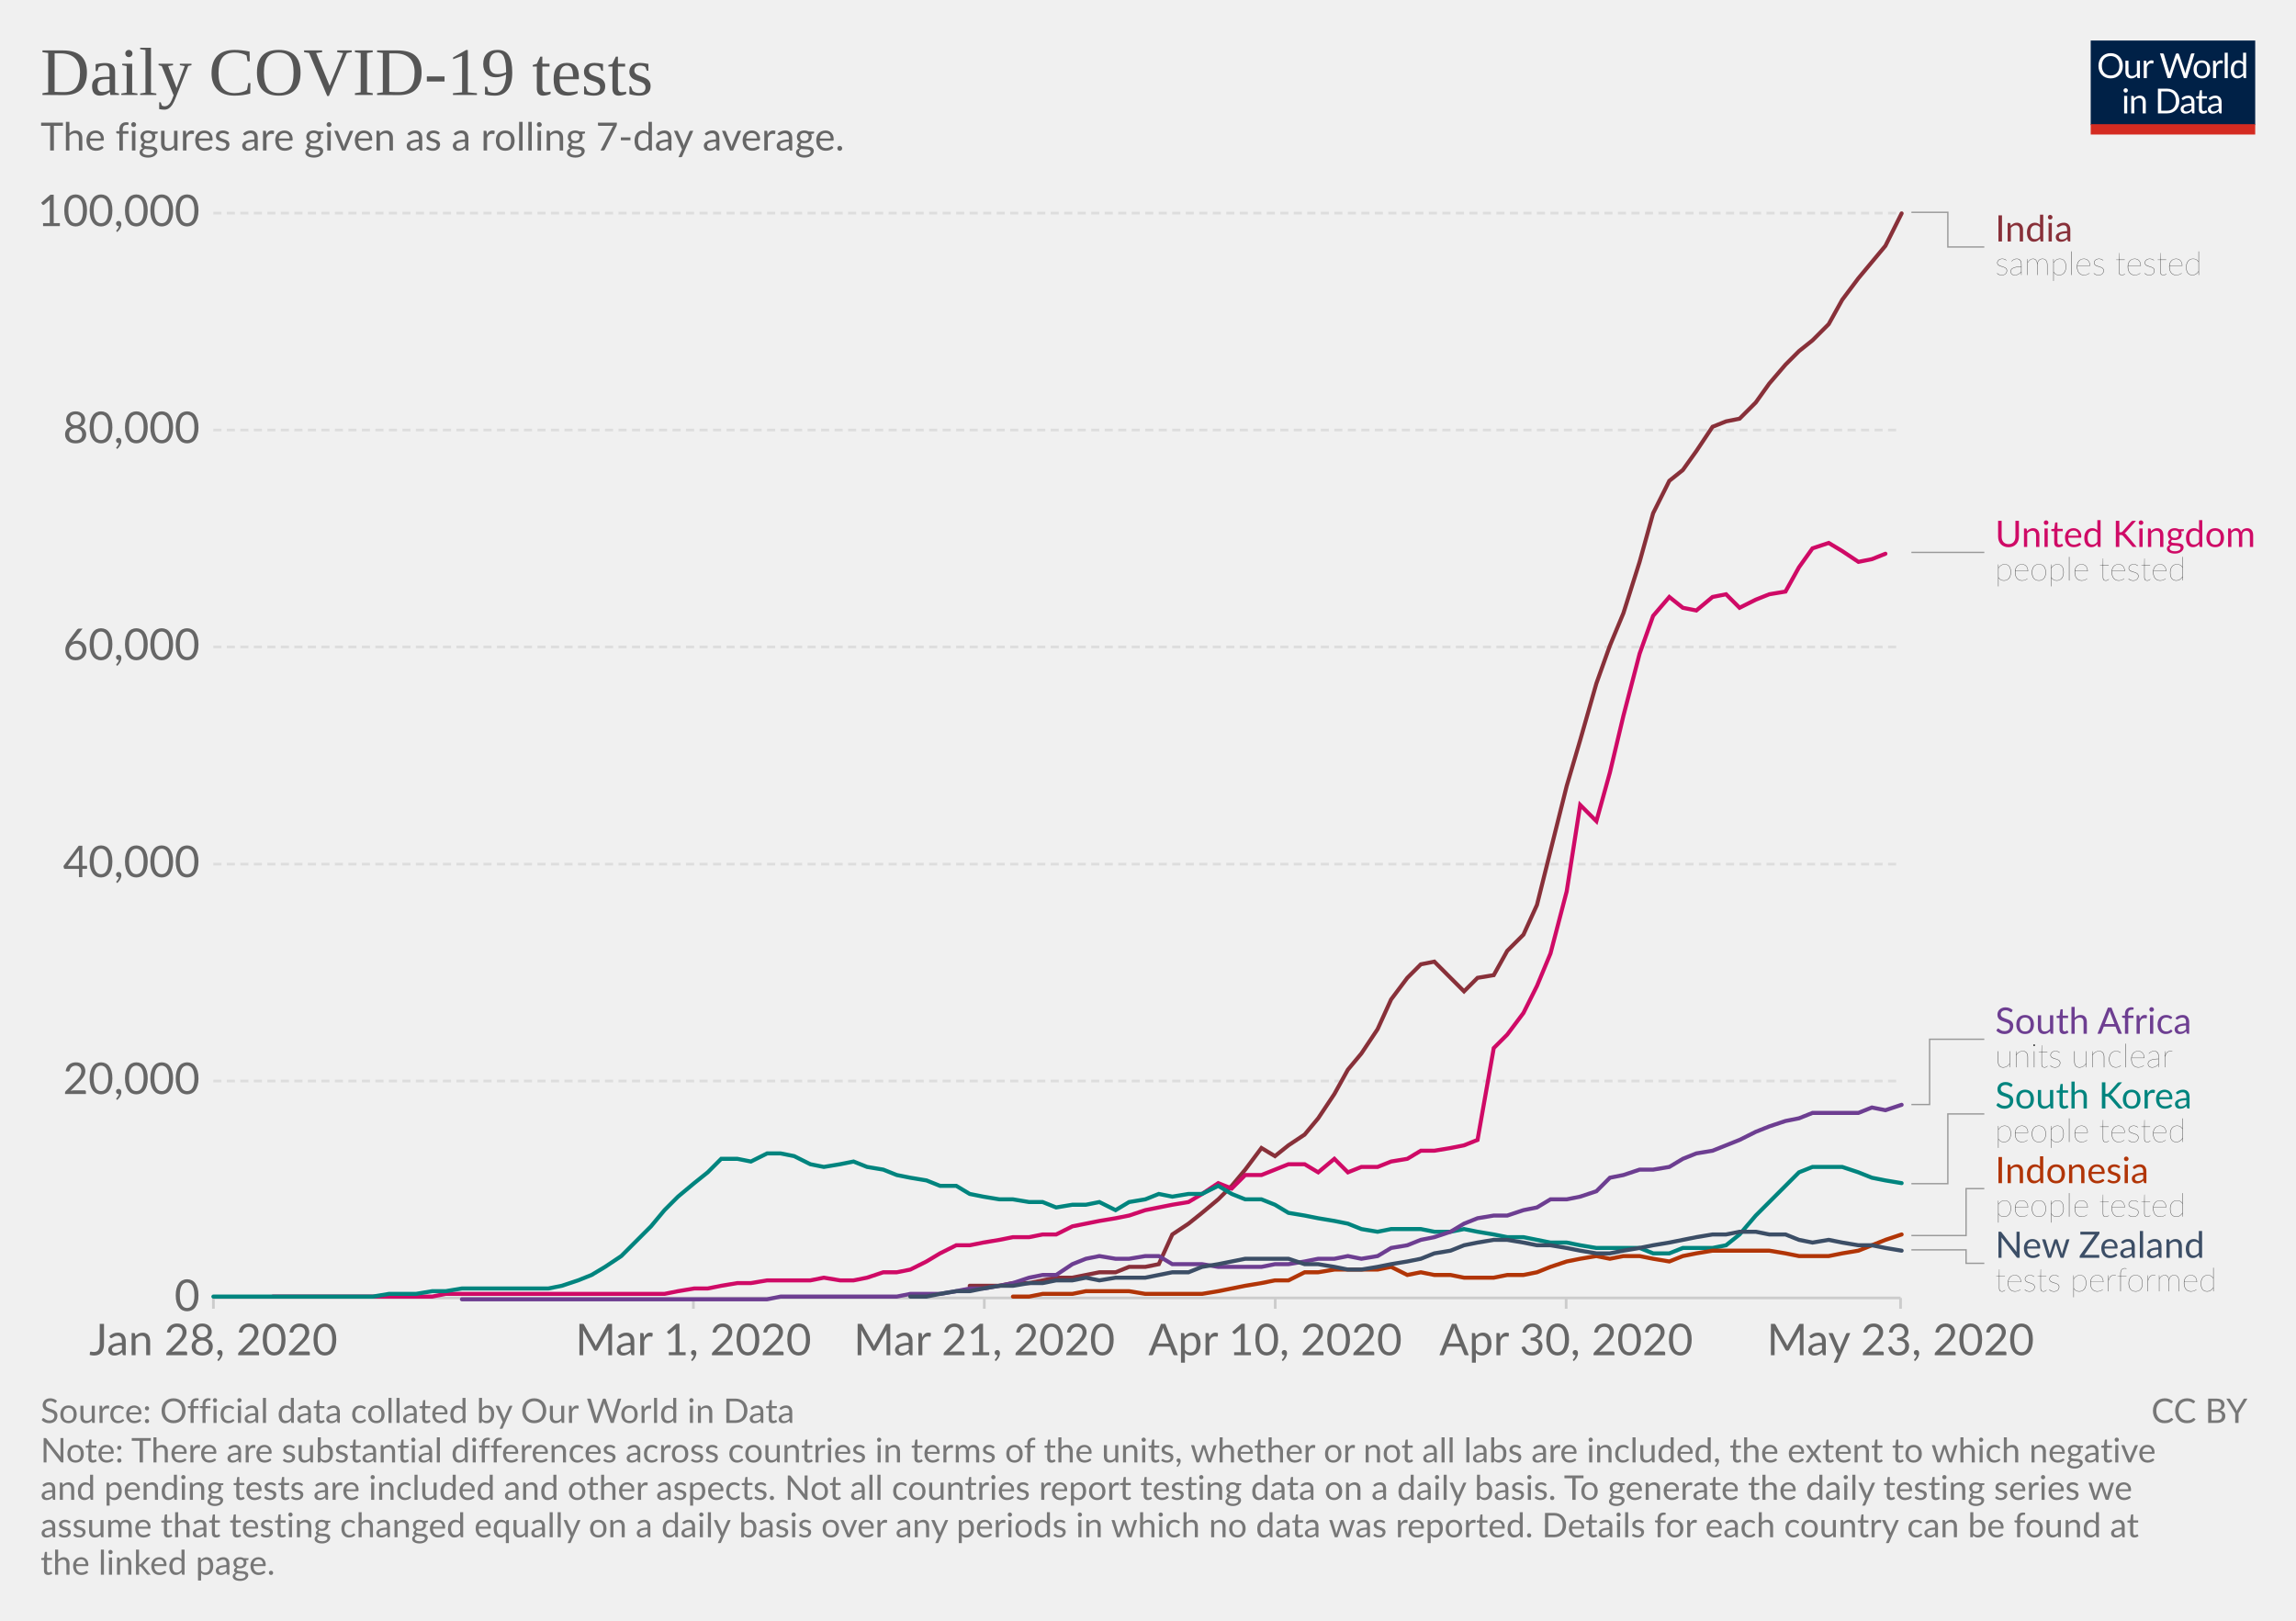
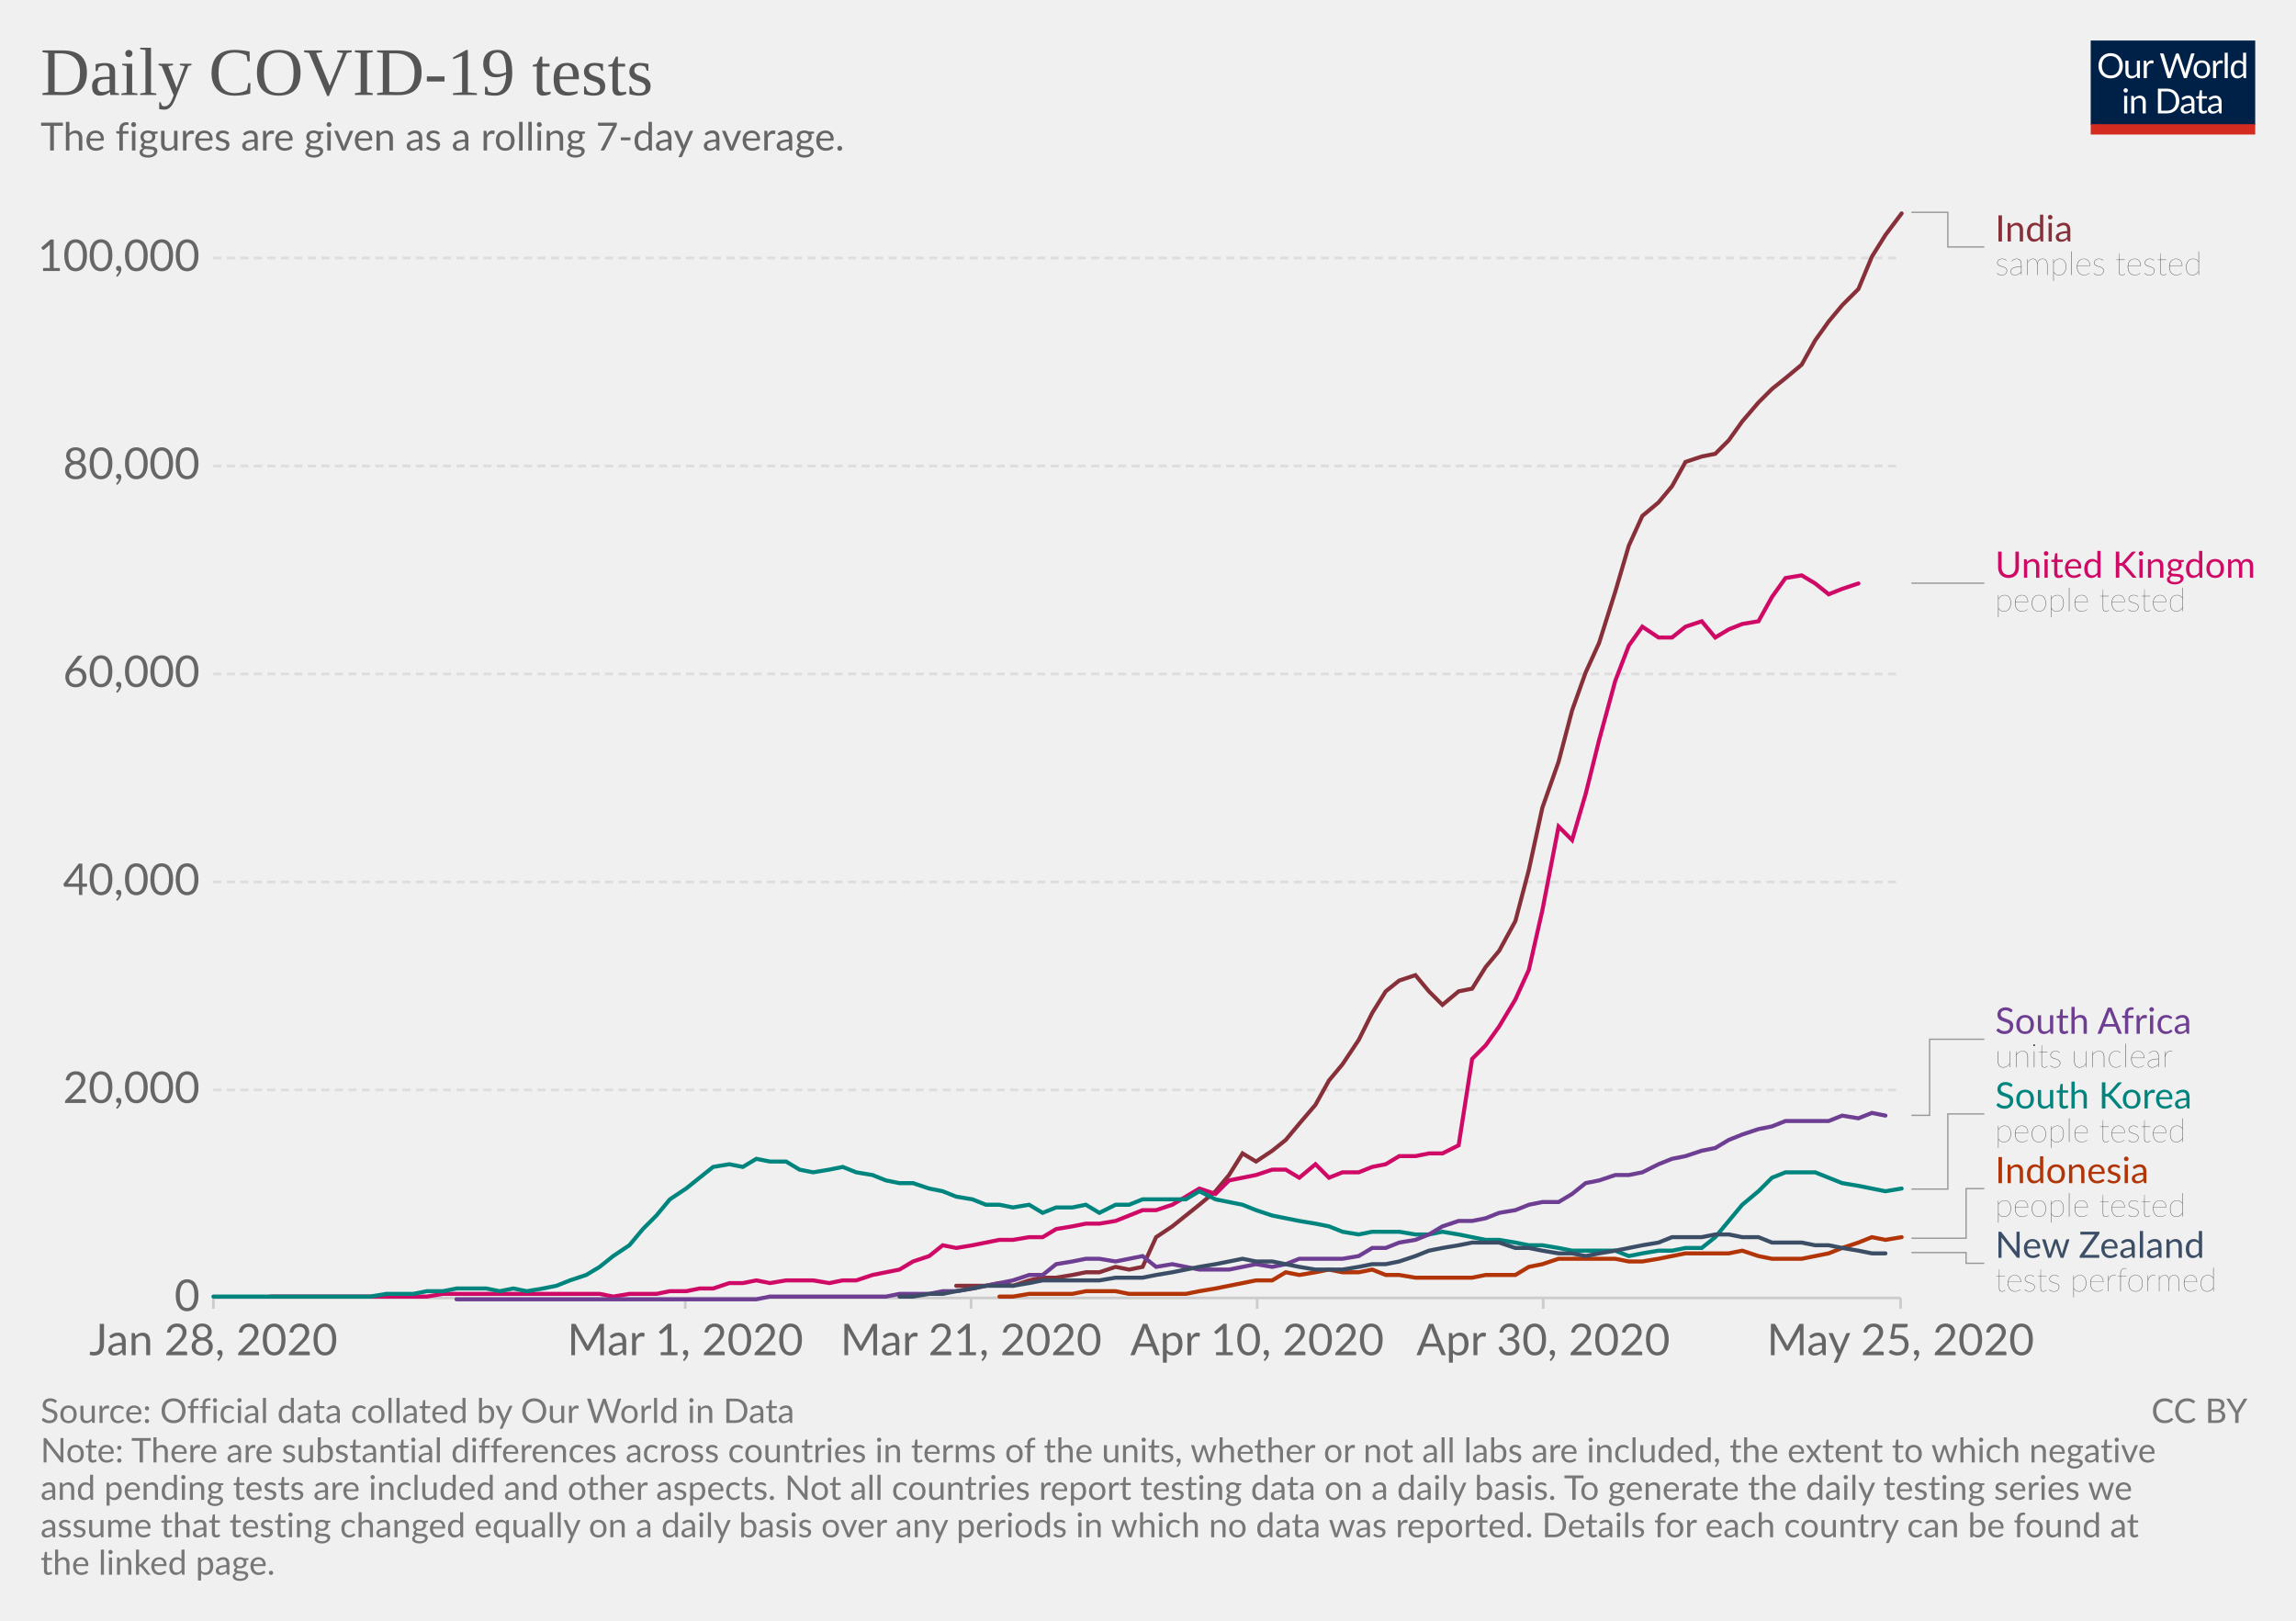
<svg xmlns="http://www.w3.org/2000/svg" version="1.1" style="background-color:#fff;-webkit-font-smoothing:antialiased" width="850" height="600" viewBox="0 0 850 600" font-family="Lato,'Helvetica Neue',Helvetica,Arial,sans-serif" font-size="18" text-rendering="optimizeLegibility">
  <g class="HeaderView">
    <g transform="matrix(.29 0 0 .29 774 15)">
      <svg width="210" height="120" viewBox="0 0 210 120" fill="none">
        <g clip-path="url(#clip0)">
          <path d="M0 0h210v107.89H0V0z" fill="#002147" />
          <path d="M40.98 32.25c0 2.36-.38 4.53-1.12 6.51a14.26 14.26 0 01-8.1 8.4c-1.9.78-4.02 1.17-6.34 1.17-2.31 0-4.42-.39-6.33-1.17a14.31 14.31 0 01-8.08-8.4 18.29 18.29 0 01-1.12-6.51c0-2.36.38-4.53 1.12-6.5.75-1.97 1.8-3.67 3.17-5.1 1.37-1.43 3-2.55 4.9-3.34 1.92-.8 4.03-1.19 6.34-1.19 2.32 0 4.43.4 6.34 1.19 1.92.8 3.56 1.9 4.93 3.34a14.87 14.87 0 013.17 5.1 18.1 18.1 0 011.12 6.5zm-4.38 0c0-1.94-.26-3.68-.8-5.22a10.91 10.91 0 00-2.24-3.89 9.68 9.68 0 00-3.52-2.46 11.95 11.95 0 00-4.62-.86c-1.68 0-3.21.28-4.6.86a9.88 9.88 0 00-3.54 2.46 10.91 10.91 0 00-2.24 3.9c-.53 1.53-.8 3.27-.8 5.2 0 1.94.27 3.68.8 5.22a11.17 11.17 0 002.24 3.9 10.01 10.01 0 003.55 2.44c1.38.56 2.9.83 4.6.83 1.7 0 3.24-.27 4.61-.83a9.8 9.8 0 003.52-2.44 11.17 11.17 0 002.25-3.9c.53-1.54.8-3.28.8-5.21zm26.22-6.54V48H60.5c-.56 0-.9-.27-1.05-.81l-.31-2.4a12.45 12.45 0 01-3.26 2.6c-1.2.64-2.58.96-4.13.96-1.22 0-2.3-.2-3.24-.6a6.52 6.52 0 01-2.33-1.7 7.37 7.37 0 01-1.43-2.67c-.3-1.04-.46-2.2-.46-3.45V25.7h3.91v14.22c0 1.68.38 2.99 1.15 3.91.77.93 1.96 1.39 3.54 1.39 1.16 0 2.24-.27 3.23-.82a10.42 10.42 0 002.8-2.28V25.7h3.91zm8.61 4.47a9.94 9.94 0 012.6-3.56 5.64 5.64 0 013.76-1.3c.47 0 .92.05 1.34.15.44.1.83.27 1.17.49L80 28.88c-.09.37-.3.55-.66.55-.2 0-.5-.04-.9-.13a6.21 6.21 0 00-3.24.18c-.54.2-1.03.5-1.47.92-.42.4-.81.9-1.17 1.5-.33.58-.64 1.26-.92 2.02V48h-3.94V25.71h2.25c.42 0 .72.08.88.25.16.16.27.44.33.83l.26 3.39zm61.16-13.7L122.75 48h-3.82l-7.99-24.05a21.95 21.95 0 01-.42-1.58 38.36 38.36 0 01-.44 1.58L102.05 48h-3.83L88.4 16.47h3.54c.38 0 .7.1.95.29.26.2.43.43.5.73l6.52 21.9c.1.4.2.83.28 1.28.1.46.2.94.29 1.46l.3-1.46c.12-.47.25-.9.38-1.27l7.41-21.91c.1-.25.26-.48.51-.69.27-.22.58-.33.95-.33h1.23c.38 0 .69.1.92.29.24.2.41.43.53.73l7.4 21.9a28.4 28.4 0 01.68 2.62 29.52 29.52 0 01.52-2.61l6.54-21.91c.07-.27.23-.5.48-.7.27-.21.58-.32.95-.32h3.32zm9.35 8.88c1.63 0 3.1.27 4.4.82a9.43 9.43 0 015.46 5.94c.5 1.4.74 2.98.74 4.73 0 1.76-.25 3.34-.74 4.75a9.43 9.43 0 01-5.46 5.92c-1.3.52-2.77.79-4.4.79-1.64 0-3.12-.27-4.44-.8a9.42 9.42 0 01-3.35-2.3c-.92-1-1.63-2.2-2.13-3.61-.49-1.41-.73-3-.73-4.75s.24-3.33.73-4.73c.5-1.43 1.2-2.64 2.13-3.63.93-1 2.04-1.77 3.35-2.31 1.32-.55 2.8-.82 4.44-.82zm0 19.89c2.2 0 3.84-.73 4.93-2.2 1.08-1.48 1.63-3.54 1.63-6.18 0-2.66-.55-4.72-1.63-6.2-1.09-1.49-2.73-2.23-4.93-2.23-1.12 0-2.09.2-2.93.57-.82.39-1.5.94-2.06 1.65-.55.72-.96 1.61-1.24 2.67-.26 1.04-.4 2.22-.4 3.54 0 2.64.55 4.7 1.64 6.18 1.1 1.47 2.76 2.2 4.99 2.2zm17.97-15.07a9.94 9.94 0 012.6-3.56 5.64 5.64 0 013.76-1.3c.47 0 .91.05 1.34.15.44.1.83.27 1.16.49l-.28 2.92c-.09.37-.31.55-.66.55-.2 0-.5-.04-.9-.13a6.2 6.2 0 00-3.24.18c-.54.2-1.03.5-1.47.92-.43.4-.82.9-1.17 1.5a13.1 13.1 0 00-.92 2.02V48h-3.94V25.71h2.24c.43 0 .72.08.88.25.17.16.28.44.33.83l.27 3.39zm15.04-14.59V48h-3.92V15.6h3.92zm19.55 15.43a6.22 6.22 0 00-2.38-2.05 6.7 6.7 0 00-2.86-.6c-2.07 0-3.66.75-4.77 2.23-1.12 1.48-1.68 3.6-1.68 6.33 0 1.46.13 2.7.38 3.74a7.29 7.29 0 001.1 2.56 4.35 4.35 0 001.78 1.45c.7.3 1.5.46 2.4.46 1.29 0 2.41-.3 3.36-.88a9.6 9.6 0 002.67-2.49V31.02zm3.91-15.43V48h-2.33c-.56 0-.9-.27-1.06-.81l-.35-2.71a12.13 12.13 0 01-3.25 2.77 8.28 8.28 0 01-4.23 1.06 7.31 7.31 0 01-6.14-2.9c-.73-.96-1.3-2.15-1.69-3.57a18.35 18.35 0 01.07-9.48 11.29 11.29 0 011.89-3.7 8.7 8.7 0 017.06-3.34 7.96 7.96 0 016.12 2.62V15.59h3.91zM46.61 70.71V93H42.7V70.71h3.91zm.84-7c0 .39-.08.75-.24 1.09-.15.32-.35.61-.62.88-.25.25-.55.44-.9.59a2.67 2.67 0 01-2.16 0 2.9 2.9 0 01-1.45-1.47 2.67 2.67 0 010-2.16c.15-.35.35-.65.6-.9.25-.27.53-.47.85-.62a2.67 2.67 0 012.16 0c.35.15.65.35.9.62.27.25.47.55.62.9.16.34.24.7.24 1.08zm7.97 10.24c.49-.54 1-1.04 1.54-1.48a9.85 9.85 0 013.66-1.84 8.96 8.96 0 015.43.35c.94.4 1.72.97 2.33 1.71.63.74 1.11 1.62 1.43 2.67.32 1.04.49 2.19.49 3.45V93h-3.94V78.81c0-1.69-.4-3-1.17-3.92-.76-.93-1.93-1.4-3.5-1.4-1.15 0-2.24.27-3.25.83-1 .56-1.92 1.31-2.77 2.27V93h-3.94V70.71h2.35c.56 0 .9.28 1.04.82l.3 2.42zm57.7 3.3c0 2.36-.37 4.5-1.11 6.44a14.3 14.3 0 01-3.17 4.98c-1.37 1.37-3 2.45-4.93 3.2-1.9.76-4.02 1.13-6.33 1.13H85.8V61.47h11.77c2.31 0 4.42.39 6.33 1.15a13.8 13.8 0 018.1 8.18 17.75 17.75 0 011.12 6.45zm-4.37 0c0-1.94-.26-3.67-.8-5.2a10.94 10.94 0 00-2.23-3.87 9.57 9.57 0 00-3.53-2.42 12.23 12.23 0 00-4.61-.83h-7.5v24.62h7.5c1.7 0 3.24-.28 4.61-.84a9.7 9.7 0 003.53-2.4 10.94 10.94 0 002.24-3.87c.53-1.53.8-3.26.8-5.2zm19.8 5.72c-1.8.06-3.34.2-4.62.44-1.26.22-2.3.51-3.1.88-.8.36-1.37.8-1.74 1.3-.35.5-.53 1.05-.53 1.67 0 .58.1 1.1.3 1.52a3 3 0 00.76 1.05c.34.27.73.46 1.17.6.45.11.94.17 1.45.17a7.28 7.28 0 003.5-.81 11.95 11.95 0 002.82-2.2v-4.62zm-12.65-9.11a12.73 12.73 0 013.98-2.66c1.43-.59 3-.88 4.73-.88 1.25 0 2.36.2 3.33.61a6.81 6.81 0 013.94 4.38c.33 1.04.5 2.19.5 3.43V93h-1.74a1.8 1.8 0 01-.88-.18c-.2-.13-.36-.38-.48-.74l-.44-2.12c-.59.55-1.16 1.03-1.72 1.46a9.48 9.48 0 01-3.74 1.7c-.69.15-1.46.23-2.3.23-.87 0-1.69-.12-2.45-.35a5.34 5.34 0 01-3.34-2.93 6.64 6.64 0 01-.49-2.64c0-.88.25-1.72.73-2.53a6.33 6.33 0 012.35-2.17c1.09-.63 2.5-1.15 4.25-1.54 1.75-.41 3.89-.65 6.42-.7v-1.75c0-1.73-.37-3.03-1.12-3.91-.75-.9-1.84-1.34-3.28-1.34-.97 0-1.78.12-2.44.37-.64.23-1.2.5-1.7.81l-1.23.82c-.33.23-.67.35-1 .35-.27 0-.5-.07-.69-.2a2.1 2.1 0 01-.48-.53l-.7-1.25zm27.67 19.5c-1.76 0-3.12-.5-4.07-1.48-.94-.98-1.41-2.4-1.41-4.25V74h-2.68a.9.9 0 01-.6-.2c-.16-.14-.24-.36-.24-.66v-1.56l3.65-.46.9-6.89c.05-.22.14-.4.29-.52a.88.88 0 01.62-.22H142v7.67h6.44V74h-6.44v13.38c0 .94.22 1.63.68 2.09.45.45 1.04.68 1.76.68a3.21 3.21 0 001.85-.53l.55-.35c.16-.12.3-.18.41-.18.2 0 .4.13.55.38l1.15 1.87a7.45 7.45 0 01-2.44 1.5c-.96.35-1.94.52-2.95.52zm19.68-10.4c-1.8.07-3.34.21-4.62.45-1.26.22-2.3.51-3.1.88-.8.36-1.37.8-1.74 1.3-.35.5-.53 1.05-.53 1.67 0 .58.1 1.1.3 1.52.18.42.44.77.76 1.05.34.27.73.46 1.17.6.45.11.94.17 1.45.17a7.3 7.3 0 003.5-.81 12.04 12.04 0 002.82-2.2v-4.62zm-12.65-9.1a12.72 12.72 0 013.99-2.66c1.42-.59 3-.88 4.72-.88 1.25 0 2.36.2 3.33.61a6.81 6.81 0 013.94 4.38c.33 1.04.5 2.19.5 3.43V93h-1.74a1.8 1.8 0 01-.88-.18c-.2-.13-.36-.38-.48-.74l-.44-2.12c-.59.55-1.16 1.03-1.72 1.46a9.48 9.48 0 01-3.74 1.7c-.69.15-1.46.23-2.3.23-.87 0-1.69-.12-2.45-.35a5.33 5.33 0 01-3.34-2.93 6.62 6.62 0 01-.49-2.64c0-.88.25-1.72.73-2.53a6.33 6.33 0 012.35-2.17c1.09-.63 2.5-1.15 4.25-1.54 1.74-.41 3.89-.65 6.42-.7v-1.75c0-1.73-.37-3.03-1.12-3.91-.75-.9-1.84-1.34-3.28-1.34-.97 0-1.78.12-2.44.37-.64.23-1.2.5-1.7.81-.46.3-.87.57-1.22.82-.34.23-.68.35-1.02.35-.26 0-.49-.07-.68-.2-.19-.14-.35-.32-.48-.53l-.7-1.25z" fill="#fff" />
          <path fill="#D42B21" d="M0 106.79h210V120H0z" />
        </g>
        <defs>
          <clipPath id="clip0">
            <path fill="#fff" d="M0 0h210v120H0z" />
          </clipPath>
        </defs>
      </svg>
    </g>
    <a href="https://ourworldindata.org/grapher/daily-covid-19-tests-smoothed-7-day" target="_blank" font-family="&quot;Playfair Display&quot;,Georgia,&quot;Times New Roman&quot;,serif">
      <text font-size="25.2" x="15" y="35.2" fill="#555">
        <tspan x="15" y="35.16">Daily COVID-19 tests</tspan>
      </text>
    </a>
    <text font-size="14.4" x="15" y="55.7" fill="#666">
      <tspan x="15" y="55.72">The figures are given as a rolling 7-day average.</tspan>
    </text>
  </g>
  <g class="LineChart">
    <defs>
      <clipPath id="a">
        <path d="M68.97 0h830v846.2h-830z" />
      </clipPath>
    </defs>
    <g class="AxisBoxView">
      <g class="HorizontalAxis">
-         <path stroke="#ccc" d="M79 480.5v4M256.7 480.5v4M364.4 480.5v4M472.1 480.5v4M579.8 480.5v4M703.6 480.5v4" />
+         <path stroke="#ccc" d="M79 480.5v4M253.7 480.5v4M359.5 480.5v4M465.4 480.5v4M571.3 480.5v4M703.6 480.5v4" />
        <text x="79" y="501.7" fill="#666" text-anchor="middle" font-size="16.2">Jan 28, 2020</text>
-         <text x="256.7" y="501.7" fill="#666" text-anchor="middle" font-size="16.2">Mar 1, 2020</text>
-         <text x="364.4" y="501.7" fill="#666" text-anchor="middle" font-size="16.2">Mar 21, 2020</text>
-         <text x="472.1" y="501.7" fill="#666" text-anchor="middle" font-size="16.2">Apr 10, 2020</text>
-         <text x="579.8" y="501.7" fill="#666" text-anchor="middle" font-size="16.2">Apr 30, 2020</text>
-         <text x="703.6" y="501.7" fill="#666" text-anchor="middle" font-size="16.2">May 23, 2020</text>
+         <text x="253.7" y="501.7" fill="#666" text-anchor="middle" font-size="16.2">Mar 1, 2020</text>
+         <text x="359.5" y="501.7" fill="#666" text-anchor="middle" font-size="16.2">Mar 21, 2020</text>
+         <text x="465.4" y="501.7" fill="#666" text-anchor="middle" font-size="16.2">Apr 10, 2020</text>
+         <text x="571.3" y="501.7" fill="#666" text-anchor="middle" font-size="16.2">Apr 30, 2020</text>
+         <text x="703.6" y="501.7" fill="#666" text-anchor="middle" font-size="16.2">May 25, 2020</text>
      </g>
      <g class="VerticalAxis" fill="#666" dominant-baseline="middle" text-anchor="end" font-size="16.2">
        <text x="73.97" y="480.5">0</text>
-         <text x="73.97" y="400.2">20,000</text>
-         <text x="73.97" y="319.9">40,000</text>
-         <text x="73.97" y="239.5">60,000</text>
-         <text x="73.97" y="159.2">80,000</text>
-         <text x="73.97" y="78.9">100,000</text>
+         <text x="73.97" y="403.5">20,000</text>
+         <text x="73.97" y="326.5">40,000</text>
+         <text x="73.97" y="249.5">60,000</text>
+         <text x="73.97" y="172.5">80,000</text>
+         <text x="73.97" y="95.5">100,000</text>
      </g>
      <g class="AxisGridLines">
        <path stroke="#ccc" d="M78.97 480.5h624.64" />
-         <path stroke="#ddd" stroke-dasharray="3,2" d="M78.97 400.2h624.64M78.97 319.9h624.64M78.97 239.5h624.64M78.97 159.2h624.64M78.97 78.9h624.64" />
+         <path stroke="#ddd" stroke-dasharray="3,2" d="M78.97 403.5h624.64M78.97 326.5h624.64M78.97 249.5h624.64M78.97 172.5h624.64M78.97 95.5h624.64" />
      </g>
    </g>
    <g clip-path="url(#a)">
      <g class="HeightedLegend" cursor="pointer">
        <g class="legendMark">
          <g class="indicator">
            <path d="M707.61 78.6h13.5v12.83h13.5" stroke="#999" stroke-width=".5" fill="none" />
          </g>
          <text font-size="13.5" x="738.6" y="89.4" fill="#883039">
            <tspan x="738.61" y="89.4">India</tspan>
          </text>
          <text font-size="12.15" x="738.6" y="101.8" fill="#333" class="textAnnotation" font-weight="lighter">
            <tspan x="738.61" y="101.82">samples tested</tspan>
          </text>
        </g>
        <g class="legendMark">
          <g class="indicator">
-             <path d="M707.61 204.5h13.5v0h13.5" stroke="#999" stroke-width=".5" fill="none" />
+             <path d="M707.61 215.9h13.5v0h13.5" stroke="#999" stroke-width=".5" fill="none" />
          </g>
-           <text font-size="13.5" x="738.6" y="202.5" fill="#CF0A66">
-             <tspan x="738.61" y="202.48">United Kingdom</tspan>
+           <text font-size="13.5" x="738.6" y="213.9" fill="#CF0A66">
+             <tspan x="738.61" y="213.88">United Kingdom</tspan>
          </text>
-           <text font-size="12.15" x="738.6" y="214.9" fill="#333" class="textAnnotation" font-weight="lighter">
-             <tspan x="738.61" y="214.9">people tested</tspan>
+           <text font-size="12.15" x="738.6" y="226.3" fill="#333" class="textAnnotation" font-weight="lighter">
+             <tspan x="738.61" y="226.3">people tested</tspan>
          </text>
        </g>
        <g class="legendMark">
          <g class="indicator">
-             <path d="M707.61 408.9h6.75v-24.17h20.25" stroke="#999" stroke-width=".5" fill="none" />
+             <path d="M707.61 412.9h6.75v-28.17h20.25" stroke="#999" stroke-width=".5" fill="none" />
          </g>
          <text font-size="13.5" x="738.6" y="382.7" fill="#6D3E91">
            <tspan x="738.61" y="382.7">South Africa</tspan>
          </text>
          <text font-size="12.15" x="738.6" y="395.1" fill="#333" class="textAnnotation" font-weight="lighter">
            <tspan x="738.61" y="395.12">units unclear</tspan>
          </text>
        </g>
        <g class="legendMark">
          <g class="indicator">
-             <path d="M707.61 438.2h13.5v-25.82h13.5" stroke="#999" stroke-width=".5" fill="none" />
+             <path d="M707.61 440.2h13.5v-27.82h13.5" stroke="#999" stroke-width=".5" fill="none" />
          </g>
          <text font-size="13.5" x="738.6" y="410.4" fill="#00847E">
            <tspan x="738.61" y="410.35">South Korea</tspan>
          </text>
          <text font-size="12.15" x="738.6" y="422.8" fill="#333" class="textAnnotation" font-weight="lighter">
            <tspan x="738.61" y="422.77">people tested</tspan>
          </text>
        </g>
        <g class="legendMark">
          <g class="indicator">
-             <path d="M707.61 457.4h20.25v-17.37h6.75" stroke="#999" stroke-width=".5" fill="none" />
+             <path d="M707.61 458.4h20.25v-18.37h6.75" stroke="#999" stroke-width=".5" fill="none" />
          </g>
          <text font-size="13.5" x="738.6" y="438" fill="#B13507">
            <tspan x="738.61" y="438">Indonesia</tspan>
          </text>
          <text font-size="12.15" x="738.6" y="450.4" fill="#333" class="textAnnotation" font-weight="lighter">
            <tspan x="738.61" y="450.42">people tested</tspan>
          </text>
        </g>
        <g class="legendMark">
          <g class="indicator">
-             <path d="M707.61 462.7h20.25v4.98h6.75" stroke="#999" stroke-width=".5" fill="none" />
+             <path d="M707.61 463.7h20.25v3.98h6.75" stroke="#999" stroke-width=".5" fill="none" />
          </g>
          <text font-size="13.5" x="738.6" y="465.7" fill="#3C4E66">
            <tspan x="738.61" y="465.65">New Zealand</tspan>
          </text>
          <text font-size="12.15" x="738.6" y="478.1" fill="#333" class="textAnnotation" font-weight="lighter">
            <tspan x="738.61" y="478.07">tests performed</tspan>
          </text>
        </g>
      </g>
      <g class="Lines">
        <g class="key-India_0">
-           <path stroke="#883039" stroke-linecap="round" d="M359 476h11l5-1h6l5-1 5-1h6l5-1 5-1h6l5-2h6l5-1 5-11 6-4 5-4 6-5 5-5 5-6 6-8 5 3 5-4 6-4 5-6 6-9 5-9 5-6 6-9 5-11 6-8 5-5 5-1 6 6 5 5 5-5 6-1 5-9 6-6 5-11 5-20 6-24 5-17 6-21 5-14 5-12 6-19 5-18 6-12 5-4 5-7 6-9 5-2 5-1 6-6 5-7 6-7 5-5 5-4 6-6 5-9 6-8 5-6 5-6 6-12" fill="none" stroke-width="1.5" />
+           <path stroke="#883039" stroke-linecap="round" d="M354 476h11l5-1 5 1 6-2 5-1h5l6-1 5-1h5l6-2 5 1 5-1 5-11 6-4 5-4 5-4 6-5 5-6 5-8 5 3 6-4 5-4 5-6 6-7 5-9 5-6 6-9 5-10 5-8 5-4 6-2 5 6 5 5 6-5 5-1 5-8 5-6 6-11 5-19 5-23 6-17 5-19 5-14 5-11 6-19 5-17 5-11 6-5 5-6 5-9 6-2 5-1 5-5 5-7 6-7 5-5 5-4 6-5 5-9 5-7 5-6 6-6 5-12 5-8 6-8" fill="none" stroke-width="1.5" />
        </g>
        <g class="key-United-Kingdom_0">
-           <path stroke="#CF0A66" stroke-linecap="round" d="M101 480h59l5-1h81l5-1 6-1h5l5-1 6-1h5l6-1h16l5-1 6 1h5l5-1 6-2h5l5-1 6-3 5-3 6-3h5l5-1 6-1 5-1h6l5-1h5l6-3 5-1 5-1 6-1 5-1 6-2 5-1 5-1 6-1 5-3 6-4 5 2 5-5h6l5-2 5-2h6l5 3 6-5 5 5 5-2h6l5-2 6-1 5-3h5l6-1 5-1 5-2 6-34 5-5 6-8 5-10 5-12 6-23 5-32 6 6 5-18 5-21 6-23 5-14 6-7 5 4 5 1 6-5 5-1 5 5 6-3 5-2 6-1 5-9 5-7 6-2 5 3 6 4 5-1 5-2" fill="none" stroke-width="1.5" />
+           <path stroke="#CF0A66" stroke-linecap="round" d="M100 480h58l6-1h58l5 1 6-1h10l5-1h6l5-1h5l6-2h5l5-1 5 1 6-1h10l6 1 5-1h5l6-2 5-1 5-1 5-3 6-2 5-4 5 1 6-1 5-1 5-1h5l6-1h5l5-3 6-1 5-1h5l6-1 5-2 5-2h5l6-2 5-3 5-3 6 2 5-5 5-1 5-1 6-2h5l5 3 6-5 5 5 5-2h6l5-2 5-1 5-3h6l5-1h5l6-3 5-32 5-5 5-7 6-10 5-11 5-22 6-31 5 5 5-17 5-20 6-22 5-13 5-7 6 4h5l5-4 6-2 5 6 5-3 5-2 6-1 5-9 5-7 6-1 5 3 5 4 5-2 6-2" fill="none" stroke-width="1.5" />
        </g>
        <g class="key-South-Korea_0">
-           <path stroke="#00847E" stroke-linecap="round" d="M79 480h59l6-1h10l6-1h5l6-1h32l5-1 6-2 5-2 5-3 6-4 5-5 6-6 5-6 5-5 6-5 5-4 5-5h6l5 1 6-3h5l5 1 6 3 5 1 6-1 5-1 5 2 6 1 5 2 5 1 6 1 5 2h6l5 3 5 1 6 1h5l6 1h5l5 2 6-1h5l5-1 6 3 5-3 6-1 5-2 5 1 6-1h5l6-3 5 3 5 2h6l5 2 5 3 6 1 5 1 6 1 5 1 5 2 6 1 5-1h11l5 1h6l5-1 5 1 6 1 5 1h6l5 1 5 1h6l5 1 6 1h16l5 2h6l5-2h11l5-1 5-4 6-7 5-5 6-6 5-5 5-2h11l6 2 5 2 5 1 6 1" fill="none" stroke-width="1.5" />
+           <path stroke="#00847E" stroke-linecap="round" d="M79 480h58l6-1h10l5-1h6l5-1h11l5 1 5-1 5 1 6-1 5-1 5-2 6-2 5-3 5-4 6-4 5-6 5-5 5-6 6-4 5-4 5-4 6-1 5 1 5-3 5 1h6l5 3 5 1 6-1 5-1 5 2 6 1 5 2 5 1h5l6 2 5 1 5 2 6 1 5 2h5l5 1 6-1 5 3 5-2h6l5-1 5 3 6-3h5l5-2h16l5-3 6 3 5 1 5 1 5 2 6 2 5 1 5 1 6 1 5 1 5 2 6 1 5-1h10l6 1h5l5-1 6 1 5 1 5 1h5l6 1 5 1h5l6 1 5 1h16l5 2 5-1 6-1h5l5-1h6l5-4 5-6 5-6 6-5 5-5 5-2h11l5 2 5 2 6 1 5 1 5 1 6-1" fill="none" stroke-width="1.5" />
        </g>
        <g class="key-South-Africa_0">
-           <path stroke="#6D3E91" stroke-linecap="round" d="M171 481h113l5-1h43l5-1h11l6-1 5-1h5l6-1 5-1 6-2 5-1h5l6-4 5-2 5-1 6 1h5l6-1h5l5 3h11l6 1h16l5-1h5l6-1 5-1h6l5-1 5 1 6-1 5-3 6-1 5-2 5-1 6-2 5-3 5-2 6-1h5l6-2 5-1 5-3h6l5-1 6-2 5-5 5-1 6-2h5l6-1 5-3 5-2 6-1 5-2 5-2 6-3 5-2 6-2 5-1 5-2h17l5-2 5 1 6-2" fill="none" stroke-width="1.5" />
+           <path stroke="#6D3E91" stroke-linecap="round" d="M169 481h111l5-1h43l5-1h11l5-1h5l6-1 5-1 5-1 5-1 6-2h5l5-4 6-1 5-1h5l6 1 5-1 5-1 5 4 6-1 5 1 5 1h11l5-1 5-1 6 1 5-1 5-2h16l6-1 5-3h5l5-2 6-1 5-2 5-3 6-2h5l5-1 5-2 6-1 5-2 5-1h6l5-3 5-4 5-1 6-2h5l5-1 6-3 5-2 5-1 6-2 5-1 5-3 5-2 6-2 5-1 5-2h16l5-2 6 1 5-2 5 1" fill="none" stroke-width="1.5" />
        </g>
        <g class="key-Indonesia_0">
-           <path stroke="#B13507" stroke-linecap="round" d="M375 480h6l5-1h11l5-1h16l6 1h21l6-1 5-1 5-1 6-1 5-1h5l6-3h5l6-1h16l5-1 6 3 5-1 5 1h6l5 1h11l5-1h6l5-1 5-2 6-2 5-1 6-1 5 1 5-1h6l5 1 6 1 5-2 5-1 6-1h21l6 1 5 1h11l5-1 6-1 5-2 5-2 6-2" fill="none" stroke-width="1.5" />
+           <path stroke="#B13507" stroke-linecap="round" d="M370 480h5l6-1h16l5-1h11l5 1h21l5-1 6-1 5-1 5-1 5-1h6l5-3 5 1 6-1 5-1 5 1h6l5-1 5 2h5l6 1h21l5-1h11l5-3 5-1 6-2h21l5 1h5l6-1 5-1 5-1h16l5-1 6 2 5 1h11l5-1 5-1 5-2 6-2 5-2 5 1 6-1" fill="none" stroke-width="1.5" />
        </g>
        <g class="key-New-Zealand_0">
-           <path stroke="#3C4E66" stroke-linecap="round" d="M337 480h6l5-1 6-1h5l5-1 6-1h5l6-1h5l5-1h6l5-1 5 1 6-1h11l5-1 5-1h6l5-2 6-1 5-1 5-1h16l6 2h5l6 1 5 1h5l6-1 5-1 6-1 5-1 5-2 6-1 5-2 5-1 6-1h5l6 1 5 1h5l6 1 5 1 6 1h5l5-1 6-1 5-1 6-1 5-1 5-1 6-1h5l5-1h6l5 1h6l5 2 5 1 6-1 5 1 6 1h5l5 1 6 1" fill="none" stroke-width="1.5" />
+           <path stroke="#3C4E66" stroke-linecap="round" d="M333 480h5l6-1h5l5-1 6-1 5-1h10l6-1 5-1h21l6-1h10l5-1 6-1 5-1 5-1 6-1 5-1 5-1 5 1h6l5 1 5 1 6 1h10l6-1 5-1h5l5-1 6-2 5-2 5-1 6-1 5-1h10l6 2h5l5 1 6 1h5l5 1 5-1 6-1 5-1 5-1 6-1 5-2h11l5-1h5l5 1h6l5 2h11l5 1h5l5 1 6 1 5 1h5" fill="none" stroke-width="1.5" />
        </g>
      </g>
    </g>
  </g>
  <g class="SourcesFooter" fill="#777">
    <g class="clickable" fill="#777">
      <text font-size="12.6" x="15" y="526.8">
        <tspan x="15" y="526.78">Source: Official data collated by Our World in Data</tspan>
      </text>
    </g>
    <text font-size="12.6" x="15" y="541.4">
      <tspan x="15" y="541.38">Note: There are substantial differences across countries in terms of the units, whether or not all labs are included, the extent to which negative</tspan>
      <tspan x="15" y="555.24">and pending tests are included and other aspects. Not all countries report testing data on a daily basis. To generate the daily testing series we</tspan>
      <tspan x="15" y="569.1">assume that testing changed equally on a daily basis over any periods in which no data was reported. Details for each country can be found at</tspan>
      <tspan x="15" y="582.96">the linked page.</tspan>
    </text>
    <text font-size="12.6" x="796.4" y="526.8">
      <tspan x="796.44" y="526.78">
        <a class="cclogo" href="http://creativecommons.org/licenses/by/4.0/deed.en_US" target="_blank" fill="#777">CC BY</a>
      </tspan>
    </text>
  </g>
</svg>
